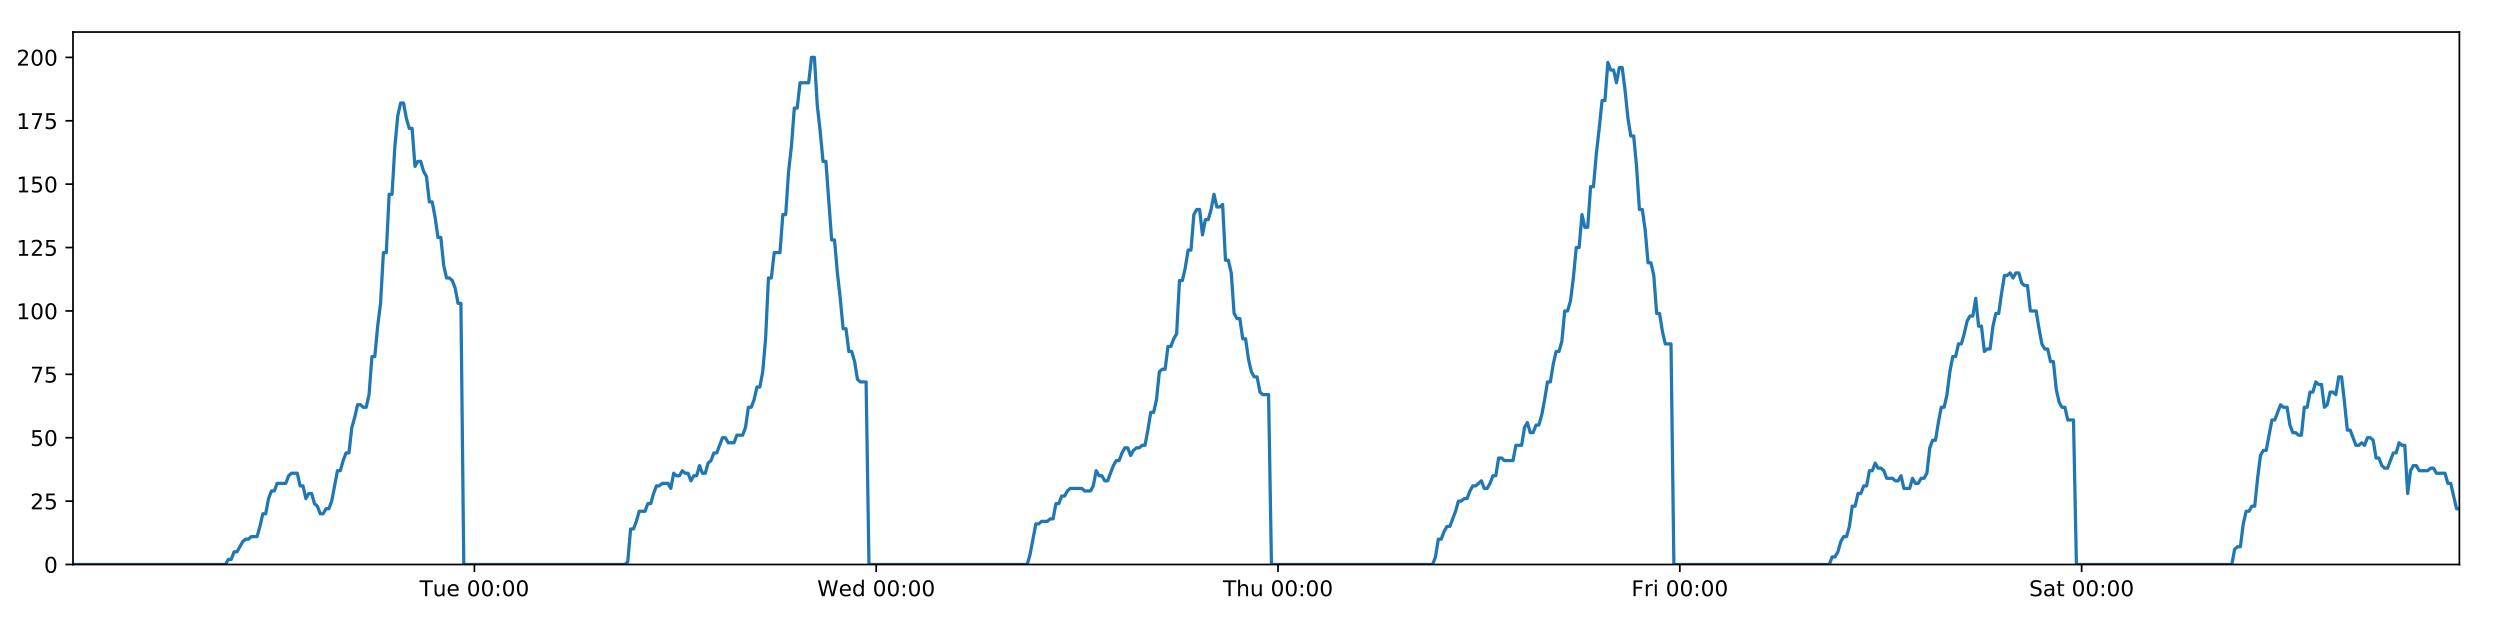
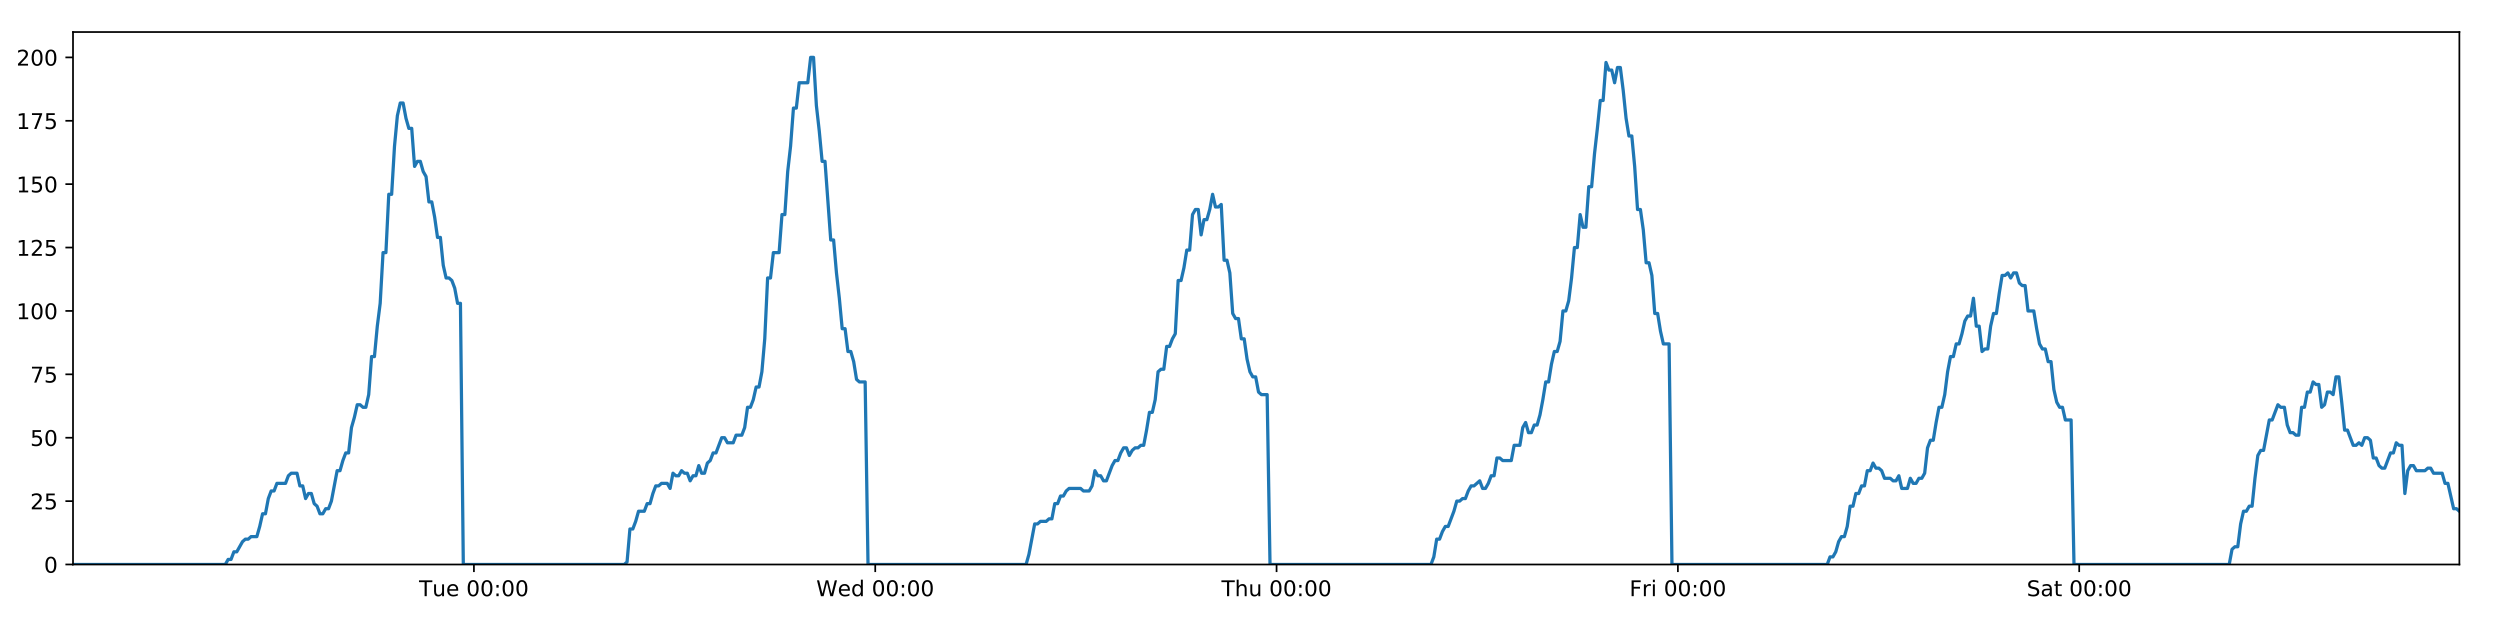
<svg xmlns="http://www.w3.org/2000/svg" xmlns:xlink="http://www.w3.org/1999/xlink" height="288pt" version="1.1" viewBox="0 0 1152 288" width="1152pt">
  <defs>
    <style type="text/css">
*{stroke-linecap:butt;stroke-linejoin:round;}
  </style>
  </defs>
  <g id="figure_1">
    <g id="patch_1">
      <path d="M 0 288  L 1152 288  L 1152 0  L 0 0  z " style="fill:#ffffff;" />
    </g>
    <g id="axes_1">
      <g id="patch_2">
        <path d="M 33.64 260.12  L 1133.28 260.12  L 1133.28 14.76  L 33.64 14.76  z " style="fill:#ffffff;" />
      </g>
      <g id="matplotlib.axis_1">
        <g id="xtick_1">
          <g id="line2d_1">
            <defs>
-               <path d="M 0 0  L 0 3.5  " id="mfaeb866727" style="stroke:#000000;stroke-width:0.8;" />
-             </defs>
-             <g>
-               <use style="stroke:#000000;stroke-width:0.8;" x="218.605" xlink:href="#mfaeb866727" y="260.12" />
+               <path d="M 0 0  L 0 3.5  " id="m17a3c3b04f" style="stroke:#000000;stroke-width:0.8;" />
+             </defs>
+             <g>
+               <use style="stroke:#000000;stroke-width:0.8;" x="218.382" xlink:href="#m17a3c3b04f" y="260.12" />
            </g>
          </g>
          <g id="text_1">
            <defs>
              <path d="M -0.297 72.906  L 61.375 72.906  L 61.375 64.594  L 35.5 64.594  L 35.5 0  L 25.594 0  L 25.594 64.594  L -0.297 64.594  z " id="DejaVuSans-84" />
              <path d="M 8.5 21.578  L 8.5 54.688  L 17.484 54.688  L 17.484 21.922  Q 17.484 14.156 20.5 10.266  Q 23.531 6.391 29.594 6.391  Q 36.859 6.391 41.078 11.031  Q 45.312 15.672 45.312 23.688  L 45.312 54.688  L 54.297 54.688  L 54.297 0  L 45.312 0  L 45.312 8.406  Q 42.047 3.422 37.719 1  Q 33.406 -1.422 27.688 -1.422  Q 18.266 -1.422 13.375 4.438  Q 8.5 10.297 8.5 21.578  z M 31.109 56  z " id="DejaVuSans-117" />
              <path d="M 56.203 29.594  L 56.203 25.203  L 14.891 25.203  Q 15.484 15.922 20.484 11.062  Q 25.484 6.203 34.422 6.203  Q 39.594 6.203 44.453 7.469  Q 49.312 8.734 54.109 11.281  L 54.109 2.781  Q 49.266 0.734 44.188 -0.344  Q 39.109 -1.422 33.891 -1.422  Q 20.797 -1.422 13.156 6.188  Q 5.516 13.812 5.516 26.812  Q 5.516 40.234 12.766 48.109  Q 20.016 56 32.328 56  Q 43.359 56 49.781 48.891  Q 56.203 41.797 56.203 29.594  z M 47.219 32.234  Q 47.125 39.594 43.094 43.984  Q 39.062 48.391 32.422 48.391  Q 24.906 48.391 20.391 44.141  Q 15.875 39.891 15.188 32.172  z " id="DejaVuSans-101" />
              <path id="DejaVuSans-32" />
              <path d="M 31.781 66.406  Q 24.172 66.406 20.328 58.906  Q 16.5 51.422 16.5 36.375  Q 16.5 21.391 20.328 13.891  Q 24.172 6.391 31.781 6.391  Q 39.453 6.391 43.281 13.891  Q 47.125 21.391 47.125 36.375  Q 47.125 51.422 43.281 58.906  Q 39.453 66.406 31.781 66.406  z M 31.781 74.219  Q 44.047 74.219 50.516 64.516  Q 56.984 54.828 56.984 36.375  Q 56.984 17.969 50.516 8.266  Q 44.047 -1.422 31.781 -1.422  Q 19.531 -1.422 13.062 8.266  Q 6.594 17.969 6.594 36.375  Q 6.594 54.828 13.062 64.516  Q 19.531 74.219 31.781 74.219  z " id="DejaVuSans-48" />
              <path d="M 11.719 12.406  L 22.016 12.406  L 22.016 0  L 11.719 0  z M 11.719 51.703  L 22.016 51.703  L 22.016 39.312  L 11.719 39.312  z " id="DejaVuSans-58" />
            </defs>
-             <g transform="translate(193.3189 274.7184)scale(0.1 -0.1)">
+             <g transform="translate(193.0963 274.7184)scale(0.1 -0.1)">
              <use xlink:href="#DejaVuSans-84" />
              <use x="60.85" xlink:href="#DejaVuSans-117" />
              <use x="124.229" xlink:href="#DejaVuSans-101" />
              <use x="185.752" xlink:href="#DejaVuSans-32" />
              <use x="217.539" xlink:href="#DejaVuSans-48" />
              <use x="281.162" xlink:href="#DejaVuSans-48" />
              <use x="344.785" xlink:href="#DejaVuSans-58" />
              <use x="378.477" xlink:href="#DejaVuSans-48" />
              <use x="442.1" xlink:href="#DejaVuSans-48" />
            </g>
          </g>
        </g>
        <g id="xtick_2">
          <g id="line2d_2">
            <g>
-               <use style="stroke:#000000;stroke-width:0.8;" x="403.757" xlink:href="#mfaeb866727" y="260.12" />
+               <use style="stroke:#000000;stroke-width:0.8;" x="403.312" xlink:href="#m17a3c3b04f" y="260.12" />
            </g>
          </g>
          <g id="text_2">
            <defs>
              <path d="M 3.328 72.906  L 13.281 72.906  L 28.609 11.281  L 43.891 72.906  L 54.984 72.906  L 70.312 11.281  L 85.594 72.906  L 95.609 72.906  L 77.297 0  L 64.891 0  L 49.516 63.281  L 33.984 0  L 21.578 0  z " id="DejaVuSans-87" />
              <path d="M 45.406 46.391  L 45.406 75.984  L 54.391 75.984  L 54.391 0  L 45.406 0  L 45.406 8.203  Q 42.578 3.328 38.25 0.953  Q 33.938 -1.422 27.875 -1.422  Q 17.969 -1.422 11.734 6.484  Q 5.516 14.406 5.516 27.297  Q 5.516 40.188 11.734 48.094  Q 17.969 56 27.875 56  Q 33.938 56 38.25 53.625  Q 42.578 51.266 45.406 46.391  z M 14.797 27.297  Q 14.797 17.391 18.875 11.75  Q 22.953 6.109 30.078 6.109  Q 37.203 6.109 41.297 11.75  Q 45.406 17.391 45.406 27.297  Q 45.406 37.203 41.297 42.844  Q 37.203 48.484 30.078 48.484  Q 22.953 48.484 18.875 42.844  Q 14.797 37.203 14.797 27.297  z " id="DejaVuSans-100" />
            </defs>
-             <g transform="translate(376.5683 274.7184)scale(0.1 -0.1)">
+             <g transform="translate(376.1229 274.7184)scale(0.1 -0.1)">
              <use xlink:href="#DejaVuSans-87" />
              <use x="98.799" xlink:href="#DejaVuSans-101" />
              <use x="160.322" xlink:href="#DejaVuSans-100" />
              <use x="223.799" xlink:href="#DejaVuSans-32" />
              <use x="255.586" xlink:href="#DejaVuSans-48" />
              <use x="319.209" xlink:href="#DejaVuSans-48" />
              <use x="382.832" xlink:href="#DejaVuSans-58" />
              <use x="416.523" xlink:href="#DejaVuSans-48" />
              <use x="480.146" xlink:href="#DejaVuSans-48" />
            </g>
          </g>
        </g>
        <g id="xtick_3">
          <g id="line2d_3">
            <g>
-               <use style="stroke:#000000;stroke-width:0.8;" x="588.91" xlink:href="#mfaeb866727" y="260.12" />
+               <use style="stroke:#000000;stroke-width:0.8;" x="588.242" xlink:href="#m17a3c3b04f" y="260.12" />
            </g>
          </g>
          <g id="text_3">
            <defs>
              <path d="M 54.891 33.016  L 54.891 0  L 45.906 0  L 45.906 32.719  Q 45.906 40.484 42.875 44.328  Q 39.844 48.188 33.797 48.188  Q 26.516 48.188 22.312 43.547  Q 18.109 38.922 18.109 30.906  L 18.109 0  L 9.078 0  L 9.078 75.984  L 18.109 75.984  L 18.109 46.188  Q 21.344 51.125 25.703 53.562  Q 30.078 56 35.797 56  Q 45.219 56 50.047 50.172  Q 54.891 44.344 54.891 33.016  z " id="DejaVuSans-104" />
            </defs>
-             <g transform="translate(563.5201 274.7184)scale(0.1 -0.1)">
+             <g transform="translate(562.8519 274.7184)scale(0.1 -0.1)">
              <use xlink:href="#DejaVuSans-84" />
              <use x="61.084" xlink:href="#DejaVuSans-104" />
              <use x="124.463" xlink:href="#DejaVuSans-117" />
              <use x="187.842" xlink:href="#DejaVuSans-32" />
              <use x="219.629" xlink:href="#DejaVuSans-48" />
              <use x="283.252" xlink:href="#DejaVuSans-48" />
              <use x="346.875" xlink:href="#DejaVuSans-58" />
              <use x="380.566" xlink:href="#DejaVuSans-48" />
              <use x="444.189" xlink:href="#DejaVuSans-48" />
            </g>
          </g>
        </g>
        <g id="xtick_4">
          <g id="line2d_4">
            <g>
-               <use style="stroke:#000000;stroke-width:0.8;" x="774.062" xlink:href="#mfaeb866727" y="260.12" />
+               <use style="stroke:#000000;stroke-width:0.8;" x="773.171" xlink:href="#m17a3c3b04f" y="260.12" />
            </g>
          </g>
          <g id="text_4">
            <defs>
              <path d="M 9.812 72.906  L 51.703 72.906  L 51.703 64.594  L 19.672 64.594  L 19.672 43.109  L 48.578 43.109  L 48.578 34.812  L 19.672 34.812  L 19.672 0  L 9.812 0  z " id="DejaVuSans-70" />
              <path d="M 41.109 46.297  Q 39.594 47.172 37.812 47.578  Q 36.031 48 33.891 48  Q 26.266 48 22.188 43.047  Q 18.109 38.094 18.109 28.812  L 18.109 0  L 9.078 0  L 9.078 54.688  L 18.109 54.688  L 18.109 46.188  Q 20.953 51.172 25.484 53.578  Q 30.031 56 36.531 56  Q 37.453 56 38.578 55.875  Q 39.703 55.766 41.062 55.516  z " id="DejaVuSans-114" />
              <path d="M 9.422 54.688  L 18.406 54.688  L 18.406 0  L 9.422 0  z M 9.422 75.984  L 18.406 75.984  L 18.406 64.594  L 9.422 64.594  z " id="DejaVuSans-105" />
            </defs>
-             <g transform="translate(751.7492 274.7184)scale(0.1 -0.1)">
+             <g transform="translate(750.8582 274.7184)scale(0.1 -0.1)">
              <use xlink:href="#DejaVuSans-70" />
              <use x="57.41" xlink:href="#DejaVuSans-114" />
              <use x="98.523" xlink:href="#DejaVuSans-105" />
              <use x="126.307" xlink:href="#DejaVuSans-32" />
              <use x="158.094" xlink:href="#DejaVuSans-48" />
              <use x="221.717" xlink:href="#DejaVuSans-48" />
              <use x="285.34" xlink:href="#DejaVuSans-58" />
              <use x="319.031" xlink:href="#DejaVuSans-48" />
              <use x="382.654" xlink:href="#DejaVuSans-48" />
            </g>
          </g>
        </g>
        <g id="xtick_5">
          <g id="line2d_5">
            <g>
-               <use style="stroke:#000000;stroke-width:0.8;" x="959.215" xlink:href="#mfaeb866727" y="260.12" />
+               <use style="stroke:#000000;stroke-width:0.8;" x="958.101" xlink:href="#m17a3c3b04f" y="260.12" />
            </g>
          </g>
          <g id="text_5">
            <defs>
              <path d="M 53.516 70.516  L 53.516 60.891  Q 47.906 63.578 42.922 64.891  Q 37.938 66.219 33.297 66.219  Q 25.25 66.219 20.875 63.094  Q 16.5 59.969 16.5 54.203  Q 16.5 49.359 19.406 46.891  Q 22.312 44.438 30.422 42.922  L 36.375 41.703  Q 47.406 39.594 52.656 34.297  Q 57.906 29 57.906 20.125  Q 57.906 9.516 50.797 4.047  Q 43.703 -1.422 29.984 -1.422  Q 24.812 -1.422 18.969 -0.25  Q 13.141 0.922 6.891 3.219  L 6.891 13.375  Q 12.891 10.016 18.656 8.297  Q 24.422 6.594 29.984 6.594  Q 38.422 6.594 43.016 9.906  Q 47.609 13.234 47.609 19.391  Q 47.609 24.75 44.312 27.781  Q 41.016 30.812 33.5 32.328  L 27.484 33.5  Q 16.453 35.688 11.516 40.375  Q 6.594 45.062 6.594 53.422  Q 6.594 63.094 13.406 68.656  Q 20.219 74.219 32.172 74.219  Q 37.312 74.219 42.625 73.281  Q 47.953 72.359 53.516 70.516  z " id="DejaVuSans-83" />
              <path d="M 34.281 27.484  Q 23.391 27.484 19.188 25  Q 14.984 22.516 14.984 16.5  Q 14.984 11.719 18.141 8.906  Q 21.297 6.109 26.703 6.109  Q 34.188 6.109 38.703 11.406  Q 43.219 16.703 43.219 25.484  L 43.219 27.484  z M 52.203 31.203  L 52.203 0  L 43.219 0  L 43.219 8.297  Q 40.141 3.328 35.547 0.953  Q 30.953 -1.422 24.312 -1.422  Q 15.922 -1.422 10.953 3.297  Q 6 8.016 6 15.922  Q 6 25.141 12.172 29.828  Q 18.359 34.516 30.609 34.516  L 43.219 34.516  L 43.219 35.406  Q 43.219 41.609 39.141 45  Q 35.062 48.391 27.688 48.391  Q 23 48.391 18.547 47.266  Q 14.109 46.141 10.016 43.891  L 10.016 52.203  Q 14.938 54.109 19.578 55.047  Q 24.219 56 28.609 56  Q 40.484 56 46.344 49.844  Q 52.203 43.703 52.203 31.203  z " id="DejaVuSans-97" />
              <path d="M 18.312 70.219  L 18.312 54.688  L 36.812 54.688  L 36.812 47.703  L 18.312 47.703  L 18.312 18.016  Q 18.312 11.328 20.141 9.422  Q 21.969 7.516 27.594 7.516  L 36.812 7.516  L 36.812 0  L 27.594 0  Q 17.188 0 13.234 3.875  Q 9.281 7.766 9.281 18.016  L 9.281 47.703  L 2.688 47.703  L 2.688 54.688  L 9.281 54.688  L 9.281 70.219  z " id="DejaVuSans-116" />
            </defs>
-             <g transform="translate(935.0181 274.7184)scale(0.1 -0.1)">
+             <g transform="translate(933.9043 274.7184)scale(0.1 -0.1)">
              <use xlink:href="#DejaVuSans-83" />
              <use x="63.477" xlink:href="#DejaVuSans-97" />
              <use x="124.756" xlink:href="#DejaVuSans-116" />
              <use x="163.965" xlink:href="#DejaVuSans-32" />
              <use x="195.752" xlink:href="#DejaVuSans-48" />
              <use x="259.375" xlink:href="#DejaVuSans-48" />
              <use x="322.998" xlink:href="#DejaVuSans-58" />
              <use x="356.689" xlink:href="#DejaVuSans-48" />
              <use x="420.312" xlink:href="#DejaVuSans-48" />
            </g>
          </g>
        </g>
      </g>
      <g id="matplotlib.axis_2">
        <g id="ytick_1">
          <g id="line2d_6">
            <defs>
-               <path d="M 0 0  L -3.5 0  " id="m392acf2d5c" style="stroke:#000000;stroke-width:0.8;" />
-             </defs>
-             <g>
-               <use style="stroke:#000000;stroke-width:0.8;" x="33.64" xlink:href="#m392acf2d5c" y="260.12" />
+               <path d="M 0 0  L -3.5 0  " id="md262be3b31" style="stroke:#000000;stroke-width:0.8;" />
+             </defs>
+             <g>
+               <use style="stroke:#000000;stroke-width:0.8;" x="33.64" xlink:href="#md262be3b31" y="260.12" />
            </g>
          </g>
          <g id="text_6">
            <g transform="translate(20.2775 263.9192)scale(0.1 -0.1)">
              <use xlink:href="#DejaVuSans-48" />
            </g>
          </g>
        </g>
        <g id="ytick_2">
          <g id="line2d_7">
            <g>
-               <use style="stroke:#000000;stroke-width:0.8;" x="33.64" xlink:href="#m392acf2d5c" y="230.91" />
+               <use style="stroke:#000000;stroke-width:0.8;" x="33.64" xlink:href="#md262be3b31" y="230.91" />
            </g>
          </g>
          <g id="text_7">
            <defs>
              <path d="M 19.188 8.297  L 53.609 8.297  L 53.609 0  L 7.328 0  L 7.328 8.297  Q 12.938 14.109 22.625 23.891  Q 32.328 33.688 34.812 36.531  Q 39.547 41.844 41.422 45.531  Q 43.312 49.219 43.312 52.781  Q 43.312 58.594 39.234 62.25  Q 35.156 65.922 28.609 65.922  Q 23.969 65.922 18.812 64.312  Q 13.672 62.703 7.812 59.422  L 7.812 69.391  Q 13.766 71.781 18.938 73  Q 24.125 74.219 28.422 74.219  Q 39.75 74.219 46.484 68.547  Q 53.219 62.891 53.219 53.422  Q 53.219 48.922 51.531 44.891  Q 49.859 40.875 45.406 35.406  Q 44.188 33.984 37.641 27.219  Q 31.109 20.453 19.188 8.297  z " id="DejaVuSans-50" />
              <path d="M 10.797 72.906  L 49.516 72.906  L 49.516 64.594  L 19.828 64.594  L 19.828 46.734  Q 21.969 47.469 24.109 47.828  Q 26.266 48.188 28.422 48.188  Q 40.625 48.188 47.75 41.5  Q 54.891 34.812 54.891 23.391  Q 54.891 11.625 47.562 5.094  Q 40.234 -1.422 26.906 -1.422  Q 22.312 -1.422 17.547 -0.641  Q 12.797 0.141 7.719 1.703  L 7.719 11.625  Q 12.109 9.234 16.797 8.062  Q 21.484 6.891 26.703 6.891  Q 35.156 6.891 40.078 11.328  Q 45.016 15.766 45.016 23.391  Q 45.016 31 40.078 35.438  Q 35.156 39.891 26.703 39.891  Q 22.75 39.891 18.812 39.016  Q 14.891 38.141 10.797 36.281  z " id="DejaVuSans-53" />
            </defs>
            <g transform="translate(13.915 234.7097)scale(0.1 -0.1)">
              <use xlink:href="#DejaVuSans-50" />
              <use x="63.623" xlink:href="#DejaVuSans-53" />
            </g>
          </g>
        </g>
        <g id="ytick_3">
          <g id="line2d_8">
            <g>
-               <use style="stroke:#000000;stroke-width:0.8;" x="33.64" xlink:href="#m392acf2d5c" y="201.701" />
+               <use style="stroke:#000000;stroke-width:0.8;" x="33.64" xlink:href="#md262be3b31" y="201.701" />
            </g>
          </g>
          <g id="text_8">
            <g transform="translate(13.915 205.5002)scale(0.1 -0.1)">
              <use xlink:href="#DejaVuSans-53" />
              <use x="63.623" xlink:href="#DejaVuSans-48" />
            </g>
          </g>
        </g>
        <g id="ytick_4">
          <g id="line2d_9">
            <g>
-               <use style="stroke:#000000;stroke-width:0.8;" x="33.64" xlink:href="#m392acf2d5c" y="172.491" />
+               <use style="stroke:#000000;stroke-width:0.8;" x="33.64" xlink:href="#md262be3b31" y="172.491" />
            </g>
          </g>
          <g id="text_9">
            <defs>
              <path d="M 8.203 72.906  L 55.078 72.906  L 55.078 68.703  L 28.609 0  L 18.312 0  L 43.219 64.594  L 8.203 64.594  z " id="DejaVuSans-55" />
            </defs>
            <g transform="translate(13.915 176.2906)scale(0.1 -0.1)">
              <use xlink:href="#DejaVuSans-55" />
              <use x="63.623" xlink:href="#DejaVuSans-53" />
            </g>
          </g>
        </g>
        <g id="ytick_5">
          <g id="line2d_10">
            <g>
-               <use style="stroke:#000000;stroke-width:0.8;" x="33.64" xlink:href="#m392acf2d5c" y="143.282" />
+               <use style="stroke:#000000;stroke-width:0.8;" x="33.64" xlink:href="#md262be3b31" y="143.282" />
            </g>
          </g>
          <g id="text_10">
            <defs>
              <path d="M 12.406 8.297  L 28.516 8.297  L 28.516 63.922  L 10.984 60.406  L 10.984 69.391  L 28.422 72.906  L 38.281 72.906  L 38.281 8.297  L 54.391 8.297  L 54.391 0  L 12.406 0  z " id="DejaVuSans-49" />
            </defs>
            <g transform="translate(7.5525 147.0811)scale(0.1 -0.1)">
              <use xlink:href="#DejaVuSans-49" />
              <use x="63.623" xlink:href="#DejaVuSans-48" />
              <use x="127.246" xlink:href="#DejaVuSans-48" />
            </g>
          </g>
        </g>
        <g id="ytick_6">
          <g id="line2d_11">
            <g>
-               <use style="stroke:#000000;stroke-width:0.8;" x="33.64" xlink:href="#m392acf2d5c" y="114.072" />
+               <use style="stroke:#000000;stroke-width:0.8;" x="33.64" xlink:href="#md262be3b31" y="114.072" />
            </g>
          </g>
          <g id="text_11">
            <g transform="translate(7.5525 117.8716)scale(0.1 -0.1)">
              <use xlink:href="#DejaVuSans-49" />
              <use x="63.623" xlink:href="#DejaVuSans-50" />
              <use x="127.246" xlink:href="#DejaVuSans-53" />
            </g>
          </g>
        </g>
        <g id="ytick_7">
          <g id="line2d_12">
            <g>
-               <use style="stroke:#000000;stroke-width:0.8;" x="33.64" xlink:href="#m392acf2d5c" y="84.863" />
+               <use style="stroke:#000000;stroke-width:0.8;" x="33.64" xlink:href="#md262be3b31" y="84.863" />
            </g>
          </g>
          <g id="text_12">
            <g transform="translate(7.5525 88.66208)scale(0.1 -0.1)">
              <use xlink:href="#DejaVuSans-49" />
              <use x="63.623" xlink:href="#DejaVuSans-53" />
              <use x="127.246" xlink:href="#DejaVuSans-48" />
            </g>
          </g>
        </g>
        <g id="ytick_8">
          <g id="line2d_13">
            <g>
-               <use style="stroke:#000000;stroke-width:0.8;" x="33.64" xlink:href="#m392acf2d5c" y="55.653" />
+               <use style="stroke:#000000;stroke-width:0.8;" x="33.64" xlink:href="#md262be3b31" y="55.653" />
            </g>
          </g>
          <g id="text_13">
            <g transform="translate(7.5525 59.45255)scale(0.1 -0.1)">
              <use xlink:href="#DejaVuSans-49" />
              <use x="63.623" xlink:href="#DejaVuSans-55" />
              <use x="127.246" xlink:href="#DejaVuSans-53" />
            </g>
          </g>
        </g>
        <g id="ytick_9">
          <g id="line2d_14">
            <g>
-               <use style="stroke:#000000;stroke-width:0.8;" x="33.64" xlink:href="#m392acf2d5c" y="26.444" />
+               <use style="stroke:#000000;stroke-width:0.8;" x="33.64" xlink:href="#md262be3b31" y="26.444" />
            </g>
          </g>
          <g id="text_14">
            <g transform="translate(7.5525 30.24303)scale(0.1 -0.1)">
              <use xlink:href="#DejaVuSans-50" />
              <use x="63.623" xlink:href="#DejaVuSans-48" />
              <use x="127.246" xlink:href="#DejaVuSans-48" />
            </g>
          </g>
        </g>
      </g>
      <g id="line2d_15">
-         <path clip-path="url(#p3134293172)" d="M 33.64 260.12  L 103.895 260.12  L 105.218 257.783  L 106.543 257.783  L 107.867 254.278  L 109.192 254.278  L 111.838 249.605  L 113.162 248.436  L 114.484 248.436  L 115.807 247.268  L 118.454 247.268  L 119.777 242.594  L 121.1 236.752  L 122.423 236.752  L 123.746 229.742  L 125.072 226.237  L 126.395 226.237  L 127.718 222.732  L 131.686 222.732  L 133.009 219.227  L 134.331 218.058  L 136.978 218.058  L 138.3 223.9  L 139.623 223.9  L 140.948 229.742  L 142.271 227.405  L 143.594 227.405  L 144.917 232.079  L 146.239 233.247  L 147.563 236.752  L 148.886 236.752  L 150.211 234.416  L 151.533 234.416  L 152.855 230.91  L 155.5 216.89  L 156.822 216.89  L 158.145 212.216  L 159.468 208.711  L 160.793 208.711  L 162.115 197.027  L 163.443 192.354  L 164.771 186.512  L 166.093 186.512  L 167.416 187.68  L 168.739 187.68  L 170.062 181.838  L 171.385 164.313  L 172.707 164.313  L 174.03 150.292  L 175.353 139.777  L 176.677 116.409  L 177.999 116.409  L 179.321 89.536  L 180.646 89.536  L 181.969 67.337  L 183.291 53.317  L 184.613 47.475  L 185.935 47.475  L 187.257 54.485  L 188.579 59.158  L 189.902 59.158  L 191.226 76.684  L 192.548 74.347  L 193.872 74.347  L 195.196 79.021  L 196.518 81.358  L 197.842 93.042  L 199.164 93.042  L 200.486 100.052  L 201.809 109.399  L 203.13 109.399  L 204.453 122.251  L 205.775 128.093  L 207.099 128.093  L 208.421 129.261  L 209.743 132.766  L 211.065 139.777  L 212.387 139.777  L 213.708 260.12  L 287.952 260.12  L 289.253 258.952  L 290.58 243.763  L 291.905 243.763  L 293.23 240.258  L 294.553 235.584  L 297.203 235.584  L 298.526 232.079  L 299.848 232.079  L 301.172 227.405  L 302.495 223.9  L 303.817 223.9  L 305.141 222.732  L 307.785 222.732  L 309.108 225.069  L 310.434 218.058  L 311.759 219.227  L 313.08 219.227  L 314.404 216.89  L 315.727 218.058  L 317.05 218.058  L 318.372 221.563  L 319.694 219.227  L 321.017 219.227  L 322.342 214.553  L 323.664 218.058  L 324.985 218.058  L 326.307 213.385  L 327.632 212.216  L 328.957 208.711  L 330.28 208.711  L 332.924 201.701  L 334.249 201.701  L 335.573 204.038  L 338.227 204.038  L 339.549 200.533  L 342.196 200.533  L 343.52 197.027  L 344.843 187.68  L 346.166 187.68  L 347.487 184.175  L 348.81 178.333  L 350.133 178.333  L 351.458 171.323  L 352.781 156.134  L 354.104 128.093  L 355.43 128.093  L 356.758 116.409  L 359.403 116.409  L 360.73 98.883  L 362.053 98.883  L 363.375 79.021  L 364.697 67.337  L 366.019 49.811  L 367.341 49.811  L 368.665 38.128  L 372.632 38.128  L 373.957 26.444  L 375.282 26.444  L 376.604 48.643  L 377.927 60.327  L 379.249 74.347  L 380.575 74.347  L 383.219 110.567  L 384.544 110.567  L 385.867 125.756  L 387.189 137.44  L 388.511 151.461  L 389.837 151.461  L 391.159 161.976  L 392.482 161.976  L 393.808 166.65  L 395.13 174.828  L 396.454 175.997  L 399.099 175.997  L 400.421 260.12  L 473.342 260.12  L 474.664 255.446  L 477.31 241.426  L 478.634 241.426  L 479.957 240.258  L 482.606 240.258  L 483.929 239.089  L 485.251 239.089  L 486.576 232.079  L 487.9 232.079  L 489.223 228.574  L 490.547 228.574  L 491.871 226.237  L 493.195 225.069  L 498.489 225.069  L 499.817 226.237  L 502.462 226.237  L 503.784 223.9  L 505.108 216.89  L 506.43 219.227  L 507.755 219.227  L 509.08 221.563  L 510.402 221.563  L 513.047 214.553  L 514.372 212.216  L 515.697 212.216  L 517.019 208.711  L 518.343 206.374  L 519.668 206.374  L 520.991 209.88  L 522.315 207.543  L 523.639 206.374  L 524.964 206.374  L 526.29 205.206  L 527.613 205.206  L 528.936 198.196  L 530.26 190.017  L 531.586 190.017  L 532.911 184.175  L 534.235 171.323  L 535.557 170.155  L 536.884 170.155  L 538.209 159.639  L 539.534 159.639  L 540.857 156.134  L 542.182 153.797  L 543.507 129.261  L 544.841 129.261  L 546.164 123.419  L 547.487 115.241  L 548.811 115.241  L 550.135 98.883  L 551.457 96.547  L 552.78 96.547  L 554.104 108.23  L 555.431 101.22  L 556.753 101.22  L 558.075 96.547  L 559.4 89.536  L 560.728 95.378  L 562.054 95.378  L 563.378 94.21  L 564.704 119.914  L 566.028 119.914  L 567.35 125.756  L 568.675 144.45  L 569.999 146.787  L 571.324 146.787  L 572.648 156.134  L 573.97 156.134  L 575.295 165.481  L 576.62 171.323  L 577.942 173.66  L 579.267 173.66  L 580.592 180.67  L 581.914 181.838  L 584.563 181.838  L 585.888 260.12  L 660.142 260.12  L 661.464 256.615  L 662.785 248.436  L 664.107 248.436  L 665.432 244.931  L 666.755 242.594  L 668.077 242.594  L 670.725 235.584  L 672.049 230.91  L 673.374 230.91  L 674.696 229.742  L 676.019 229.742  L 677.341 226.237  L 678.667 223.9  L 679.99 223.9  L 682.636 221.563  L 683.959 225.069  L 685.283 225.069  L 686.606 222.732  L 687.93 219.227  L 689.253 219.227  L 690.576 211.048  L 691.899 211.048  L 693.222 212.216  L 697.193 212.216  L 698.517 205.206  L 701.163 205.206  L 702.487 197.027  L 703.811 194.691  L 705.136 199.364  L 706.46 199.364  L 707.791 195.859  L 709.114 195.859  L 710.436 191.186  L 711.759 184.175  L 713.083 175.997  L 714.407 175.997  L 715.73 167.818  L 717.055 161.976  L 718.38 161.976  L 719.705 157.302  L 721.03 143.282  L 722.356 143.282  L 723.681 138.608  L 725.005 128.093  L 726.33 114.072  L 727.653 114.072  L 728.976 98.883  L 730.298 104.725  L 731.621 104.725  L 732.945 86.031  L 734.267 86.031  L 735.596 70.842  L 736.919 59.158  L 738.243 46.306  L 739.568 46.306  L 740.894 28.781  L 742.218 32.286  L 743.541 32.286  L 744.864 38.128  L 746.186 31.117  L 747.508 31.117  L 748.83 41.633  L 750.153 54.485  L 751.476 62.664  L 752.798 62.664  L 754.12 76.684  L 755.448 96.547  L 756.769 96.547  L 758.094 105.894  L 759.418 121.083  L 760.74 121.083  L 762.063 126.925  L 763.387 144.45  L 764.712 144.45  L 766.033 152.629  L 767.356 158.471  L 770.003 158.471  L 771.325 260.12  L 842.953 260.12  L 844.254 256.615  L 845.577 256.615  L 846.899 254.278  L 848.221 249.605  L 849.544 247.268  L 850.869 247.268  L 852.192 242.594  L 853.515 233.247  L 854.839 233.247  L 856.161 227.405  L 857.483 227.405  L 858.805 223.9  L 860.13 223.9  L 861.452 216.89  L 862.774 216.89  L 864.097 213.385  L 865.419 215.722  L 866.742 215.722  L 868.064 216.89  L 869.387 220.395  L 872.038 220.395  L 873.36 221.563  L 874.682 221.563  L 876.004 219.227  L 877.327 225.069  L 879.971 225.069  L 881.292 220.395  L 882.616 222.732  L 883.94 222.732  L 885.263 220.395  L 886.588 220.395  L 887.911 218.058  L 889.233 206.374  L 890.555 202.869  L 891.879 202.869  L 893.2 194.691  L 894.523 187.68  L 895.845 187.68  L 897.17 181.838  L 898.497 171.323  L 899.821 164.313  L 901.147 164.313  L 902.469 158.471  L 903.791 158.471  L 905.118 153.797  L 906.44 147.955  L 907.764 145.619  L 909.09 145.619  L 910.413 137.44  L 911.736 150.292  L 913.058 150.292  L 914.387 161.976  L 915.71 160.808  L 917.031 160.808  L 918.354 150.292  L 919.676 144.45  L 921 144.45  L 922.323 135.103  L 923.646 126.925  L 924.971 126.925  L 926.293 125.756  L 927.616 128.093  L 928.943 125.756  L 930.277 125.756  L 931.604 130.43  L 932.931 131.598  L 934.259 131.598  L 935.597 143.282  L 938.253 143.282  L 939.582 151.461  L 940.905 158.471  L 942.234 160.808  L 943.558 160.808  L 944.883 166.65  L 946.206 166.65  L 947.531 179.502  L 948.854 185.344  L 950.177 187.68  L 951.499 187.68  L 952.824 193.522  L 955.469 193.522  L 956.804 260.12  L 1028.419 260.12  L 1029.719 253.11  L 1031.042 251.941  L 1032.366 251.941  L 1033.69 241.426  L 1035.011 235.584  L 1036.333 235.584  L 1037.655 233.247  L 1038.976 233.247  L 1040.297 220.395  L 1041.621 209.88  L 1042.942 207.543  L 1044.264 207.543  L 1046.908 193.522  L 1048.229 193.522  L 1050.875 186.512  L 1052.196 187.68  L 1053.876 187.68  L 1055.199 195.859  L 1056.524 199.364  L 1057.846 199.364  L 1059.17 200.533  L 1060.496 200.533  L 1061.818 187.68  L 1063.14 187.68  L 1064.462 180.67  L 1065.784 180.67  L 1067.107 175.997  L 1068.428 177.165  L 1069.751 177.165  L 1071.075 187.68  L 1072.396 186.512  L 1073.718 180.67  L 1075.04 180.67  L 1076.362 181.838  L 1077.683 173.66  L 1079.005 173.66  L 1080.328 185.344  L 1081.651 198.196  L 1082.973 198.196  L 1085.619 205.206  L 1086.942 205.206  L 1088.266 204.038  L 1089.59 205.206  L 1090.915 201.701  L 1092.239 201.701  L 1093.564 202.869  L 1094.888 211.048  L 1096.212 211.048  L 1097.535 214.553  L 1098.858 215.722  L 1100.182 215.722  L 1102.831 208.711  L 1104.156 208.711  L 1105.481 204.038  L 1106.805 205.206  L 1108.13 205.206  L 1109.455 227.405  L 1110.779 216.89  L 1112.103 214.553  L 1113.425 214.553  L 1114.748 216.89  L 1118.718 216.89  L 1120.041 215.722  L 1121.367 215.722  L 1122.688 218.058  L 1126.659 218.058  L 1127.984 222.732  L 1129.307 222.732  L 1131.956 234.416  L 1133.28 234.416  L 1133.28 234.416  " style="fill:none;stroke:#1f77b4;stroke-linecap:square;stroke-width:1.5;" />
+         <path clip-path="url(#pb7b834fcd2)" d="M 33.64 260.12  L 103.81 260.12  L 105.132 257.783  L 106.455 257.783  L 107.778 254.278  L 109.101 254.278  L 111.744 249.605  L 113.066 248.436  L 114.387 248.436  L 115.708 247.268  L 118.352 247.268  L 119.674 242.594  L 120.995 236.752  L 122.316 236.752  L 123.638 229.742  L 124.962 226.237  L 126.283 226.237  L 127.605 222.732  L 131.568 222.732  L 132.889 219.227  L 134.21 218.058  L 136.853 218.058  L 138.174 223.9  L 139.496 223.9  L 140.819 229.742  L 142.14 227.405  L 143.462 227.405  L 144.783 232.079  L 146.104 233.247  L 147.426 236.752  L 148.747 236.752  L 150.071 234.416  L 151.391 234.416  L 152.712 230.91  L 155.353 216.89  L 156.674 216.89  L 157.995 212.216  L 159.317 208.711  L 160.64 208.711  L 161.96 197.027  L 163.287 192.354  L 164.613 186.512  L 165.933 186.512  L 167.255 187.68  L 168.576 187.68  L 169.898 181.838  L 171.219 164.313  L 172.539 164.313  L 173.861 150.292  L 175.183 139.777  L 176.505 116.409  L 177.826 116.409  L 179.146 89.536  L 180.469 89.536  L 181.79 67.337  L 183.111 53.317  L 184.431 47.475  L 185.751 47.475  L 187.072 54.485  L 188.393 59.158  L 189.714 59.158  L 191.036 76.684  L 192.356 74.347  L 193.68 74.347  L 195.002 79.021  L 196.322 81.358  L 197.645 93.042  L 198.965 93.042  L 200.286 100.052  L 201.606 109.399  L 202.926 109.399  L 204.247 122.251  L 205.568 128.093  L 206.891 128.093  L 208.21 129.261  L 209.531 132.766  L 210.852 139.777  L 212.172 139.777  L 213.491 260.12  L 287.646 260.12  L 288.946 258.952  L 290.27 243.763  L 291.594 243.763  L 292.918 240.258  L 294.239 235.584  L 296.886 235.584  L 298.207 232.079  L 299.528 232.079  L 300.85 227.405  L 302.171 223.9  L 303.492 223.9  L 304.814 222.732  L 307.456 222.732  L 308.777 225.069  L 310.1 218.058  L 311.424 219.227  L 312.744 219.227  L 314.066 216.89  L 315.387 218.058  L 316.709 218.058  L 318.03 221.563  L 319.35 219.227  L 320.672 219.227  L 321.994 214.553  L 323.315 218.058  L 324.635 218.058  L 325.955 213.385  L 327.278 212.216  L 328.601 208.711  L 329.923 208.711  L 332.564 201.701  L 333.887 201.701  L 335.21 204.038  L 337.86 204.038  L 339.18 200.533  L 341.824 200.533  L 343.147 197.027  L 344.469 187.68  L 345.789 187.68  L 347.11 184.175  L 348.431 178.333  L 349.752 178.333  L 351.075 171.323  L 352.397 156.134  L 353.718 128.093  L 355.043 128.093  L 356.369 116.409  L 359.011 116.409  L 360.336 98.883  L 361.657 98.883  L 362.978 79.021  L 364.298 67.337  L 365.619 49.811  L 366.94 49.811  L 368.262 38.128  L 372.224 38.128  L 373.548 26.444  L 374.871 26.444  L 376.191 48.643  L 377.513 60.327  L 378.834 74.347  L 380.157 74.347  L 382.798 110.567  L 384.122 110.567  L 385.443 125.756  L 386.764 137.44  L 388.084 151.461  L 389.408 151.461  L 390.729 161.976  L 392.051 161.976  L 393.375 166.65  L 394.695 174.828  L 396.017 175.997  L 398.66 175.997  L 399.979 260.12  L 472.813 260.12  L 474.133 255.446  L 476.776 241.426  L 478.099 241.426  L 479.42 240.258  L 482.066 240.258  L 483.387 239.089  L 484.708 239.089  L 486.031 232.079  L 487.353 232.079  L 488.675 228.574  L 489.997 228.574  L 491.319 226.237  L 492.642 225.069  L 497.93 225.069  L 499.256 226.237  L 501.898 226.237  L 503.218 223.9  L 504.541 216.89  L 505.861 219.227  L 507.185 219.227  L 508.508 221.563  L 509.829 221.563  L 512.471 214.553  L 513.794 212.216  L 515.117 212.216  L 516.437 208.711  L 517.76 206.374  L 519.083 206.374  L 520.404 209.88  L 521.727 207.543  L 523.049 206.374  L 524.373 206.374  L 525.697 205.206  L 527.018 205.206  L 528.34 198.196  L 529.662 190.017  L 530.986 190.017  L 532.31 184.175  L 533.633 171.323  L 534.953 170.155  L 536.278 170.155  L 537.602 159.639  L 538.925 159.639  L 540.247 156.134  L 541.57 153.797  L 542.893 129.261  L 544.226 129.261  L 545.548 123.419  L 546.869 115.241  L 548.191 115.241  L 549.513 98.883  L 550.834 96.547  L 552.156 96.547  L 553.478 108.23  L 554.803 101.22  L 556.123 101.22  L 557.444 96.547  L 558.767 89.536  L 560.094 95.378  L 561.418 95.378  L 562.741 94.21  L 564.065 119.914  L 565.388 119.914  L 566.708 125.756  L 568.031 144.45  L 569.354 146.787  L 570.677 146.787  L 572 156.134  L 573.32 156.134  L 574.643 165.481  L 575.967 171.323  L 577.287 173.66  L 578.611 173.66  L 579.934 180.67  L 581.254 181.838  L 583.9 181.838  L 585.224 260.12  L 659.388 260.12  L 660.708 256.615  L 662.028 248.436  L 663.349 248.436  L 664.672 244.931  L 665.993 242.594  L 667.314 242.594  L 669.958 235.584  L 671.281 230.91  L 672.604 230.91  L 673.925 229.742  L 675.246 229.742  L 676.567 226.237  L 677.89 223.9  L 679.212 223.9  L 681.855 221.563  L 683.176 225.069  L 684.499 225.069  L 685.82 222.732  L 687.142 219.227  L 688.464 219.227  L 689.785 211.048  L 691.107 211.048  L 692.428 212.216  L 696.394 212.216  L 697.717 205.206  L 700.36 205.206  L 701.682 197.027  L 703.005 194.691  L 704.328 199.364  L 705.651 199.364  L 706.979 195.859  L 708.301 195.859  L 709.622 191.186  L 710.943 184.175  L 712.265 175.997  L 713.588 175.997  L 714.909 167.818  L 716.233 161.976  L 717.555 161.976  L 718.879 157.302  L 720.202 143.282  L 721.527 143.282  L 722.851 138.608  L 724.173 128.093  L 725.496 114.072  L 726.818 114.072  L 728.139 98.883  L 729.46 104.725  L 730.781 104.725  L 732.103 86.031  L 733.424 86.031  L 734.751 70.842  L 736.073 59.158  L 737.395 46.306  L 738.719 46.306  L 740.043 28.781  L 741.365 32.286  L 742.686 32.286  L 744.009 38.128  L 745.328 31.117  L 746.649 31.117  L 747.97 41.633  L 749.291 54.485  L 750.612 62.664  L 751.933 62.664  L 753.253 76.684  L 754.579 96.547  L 755.899 96.547  L 757.222 105.894  L 758.545 121.083  L 759.865 121.083  L 761.186 126.925  L 762.509 144.45  L 763.832 144.45  L 765.152 152.629  L 766.473 158.471  L 769.117 158.471  L 770.438 260.12  L 841.979 260.12  L 843.278 256.615  L 844.6 256.615  L 845.921 254.278  L 847.241 249.605  L 848.562 247.268  L 849.885 247.268  L 851.207 242.594  L 852.529 233.247  L 853.851 233.247  L 855.171 227.405  L 856.491 227.405  L 857.812 223.9  L 859.135 223.9  L 860.456 216.89  L 861.777 216.89  L 863.098 213.385  L 864.418 215.722  L 865.739 215.722  L 867.06 216.89  L 868.381 220.395  L 871.029 220.395  L 872.349 221.563  L 873.67 221.563  L 874.991 219.227  L 876.312 225.069  L 878.952 225.069  L 880.272 220.395  L 881.594 222.732  L 882.917 222.732  L 884.238 220.395  L 885.562 220.395  L 886.883 218.058  L 888.203 206.374  L 889.524 202.869  L 890.846 202.869  L 892.166 194.691  L 893.487 187.68  L 894.807 187.68  L 896.131 181.838  L 897.457 171.323  L 898.779 164.313  L 900.103 164.313  L 901.424 158.471  L 902.744 158.471  L 904.069 153.797  L 905.39 147.955  L 906.712 145.619  L 908.036 145.619  L 909.358 137.44  L 910.679 150.292  L 912 150.292  L 913.327 161.976  L 914.648 160.808  L 915.968 160.808  L 917.289 150.292  L 918.61 144.45  L 919.933 144.45  L 921.254 135.103  L 922.575 126.925  L 923.898 126.925  L 925.219 125.756  L 926.54 128.093  L 927.865 125.756  L 929.198 125.756  L 930.523 130.43  L 931.849 131.598  L 933.176 131.598  L 934.512 143.282  L 937.165 143.282  L 938.491 151.461  L 939.813 158.471  L 941.14 160.808  L 942.463 160.808  L 943.786 166.65  L 945.108 166.65  L 946.431 179.502  L 947.753 185.344  L 949.074 187.68  L 950.395 187.68  L 951.717 193.522  L 954.36 193.522  L 955.693 260.12  L 1027.222 260.12  L 1028.521 253.11  L 1029.842 251.941  L 1031.164 251.941  L 1032.486 241.426  L 1033.806 235.584  L 1035.126 235.584  L 1036.446 233.247  L 1037.766 233.247  L 1039.086 220.395  L 1040.408 209.88  L 1041.728 207.543  L 1043.048 207.543  L 1045.688 193.522  L 1047.008 193.522  L 1049.651 186.512  L 1050.971 187.68  L 1052.648 187.68  L 1053.97 195.859  L 1055.293 199.364  L 1056.613 199.364  L 1057.936 200.533  L 1059.261 200.533  L 1060.581 187.68  L 1061.901 187.68  L 1063.221 180.67  L 1064.542 180.67  L 1065.863 175.997  L 1067.183 177.165  L 1068.504 177.165  L 1069.826 187.68  L 1071.146 186.512  L 1072.467 180.67  L 1073.787 180.67  L 1075.107 181.838  L 1076.427 173.66  L 1077.747 173.66  L 1079.068 185.344  L 1080.39 198.196  L 1081.71 198.196  L 1084.353 205.206  L 1085.675 205.206  L 1086.997 204.038  L 1088.319 205.206  L 1089.642 201.701  L 1090.966 201.701  L 1092.288 202.869  L 1093.611 211.048  L 1094.933 211.048  L 1096.255 214.553  L 1097.576 215.722  L 1098.899 215.722  L 1101.545 208.711  L 1102.868 208.711  L 1104.191 204.038  L 1105.514 205.206  L 1106.837 205.206  L 1108.16 227.405  L 1109.483 216.89  L 1110.805 214.553  L 1112.126 214.553  L 1113.447 216.89  L 1117.412 216.89  L 1118.733 215.722  L 1120.058 215.722  L 1121.378 218.058  L 1125.344 218.058  L 1126.667 222.732  L 1127.988 222.732  L 1130.634 234.416  L 1131.957 234.416  L 1133.28 235.584  L 1133.28 235.584  " style="fill:none;stroke:#1f77b4;stroke-linecap:square;stroke-width:1.5;" />
      </g>
      <g id="patch_3">
        <path d="M 33.64 260.12  L 33.64 14.76  " style="fill:none;stroke:#000000;stroke-linecap:square;stroke-linejoin:miter;stroke-width:0.8;" />
      </g>
      <g id="patch_4">
        <path d="M 1133.28 260.12  L 1133.28 14.76  " style="fill:none;stroke:#000000;stroke-linecap:square;stroke-linejoin:miter;stroke-width:0.8;" />
      </g>
      <g id="patch_5">
        <path d="M 33.64 260.12  L 1133.28 260.12  " style="fill:none;stroke:#000000;stroke-linecap:square;stroke-linejoin:miter;stroke-width:0.8;" />
      </g>
      <g id="patch_6">
        <path d="M 33.64 14.76  L 1133.28 14.76  " style="fill:none;stroke:#000000;stroke-linecap:square;stroke-linejoin:miter;stroke-width:0.8;" />
      </g>
    </g>
  </g>
  <defs>
-     <clipPath id="p3134293172">
+     <clipPath id="pb7b834fcd2">
      <rect height="245.36" width="1099.64" x="33.64" y="14.76" />
    </clipPath>
  </defs>
</svg>
